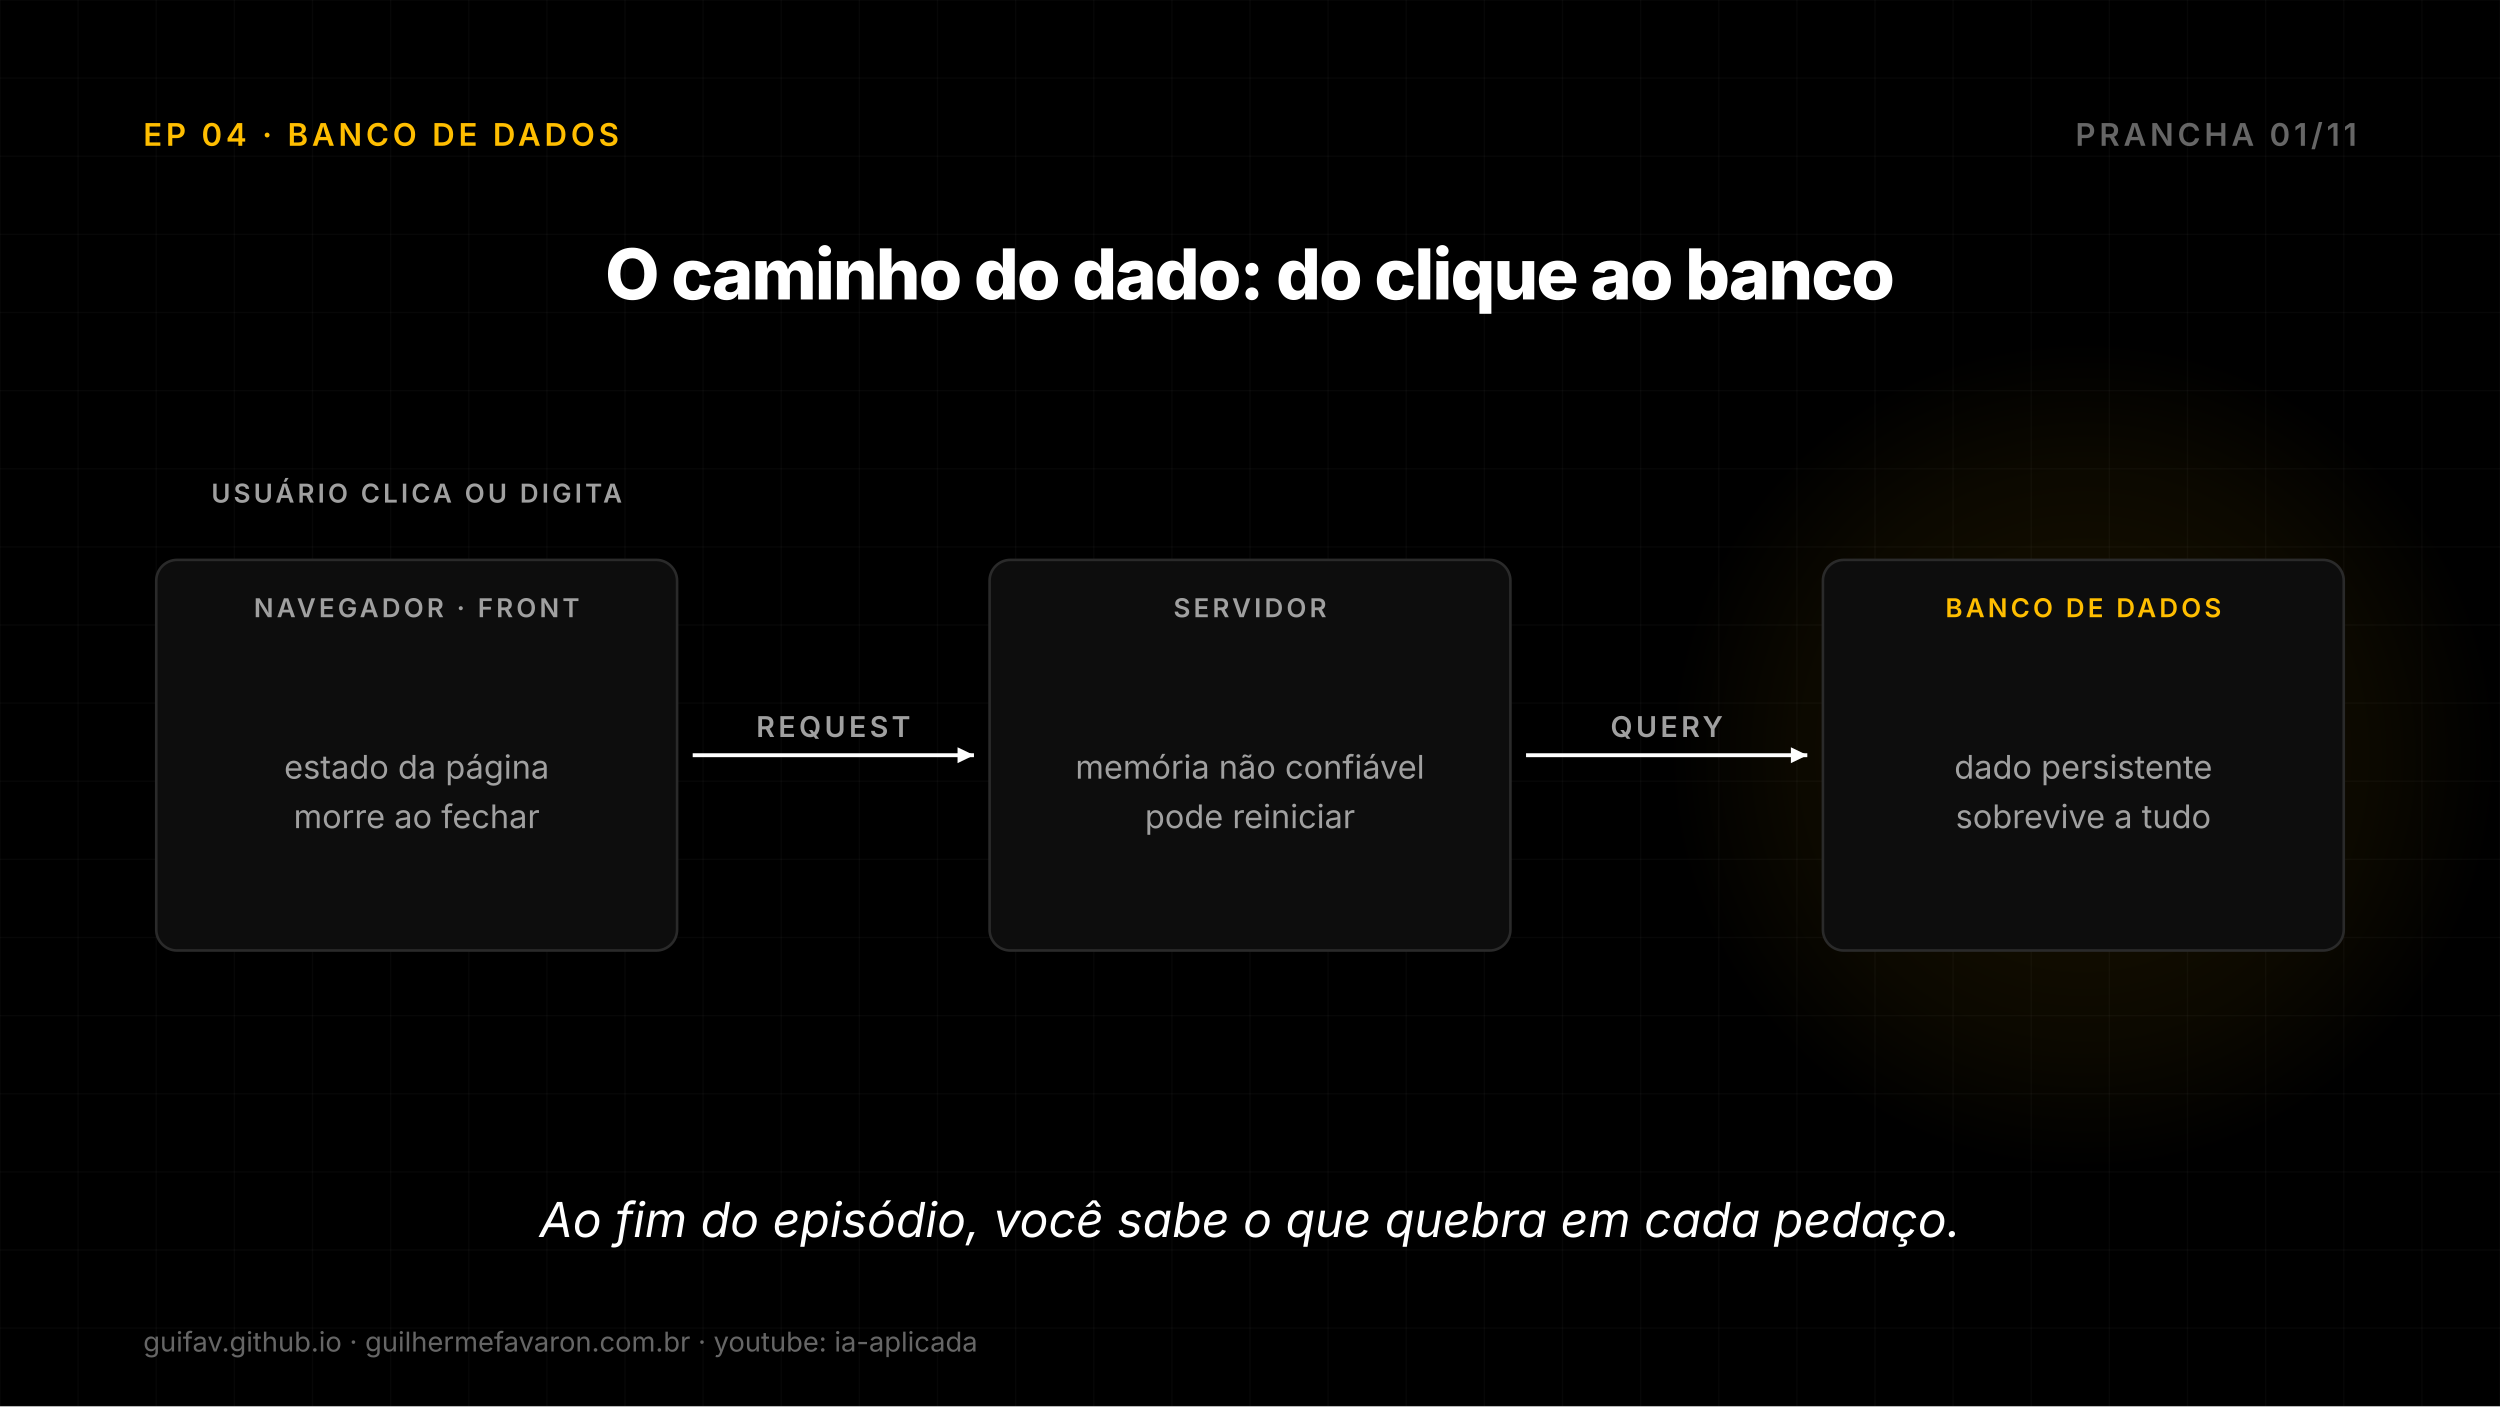
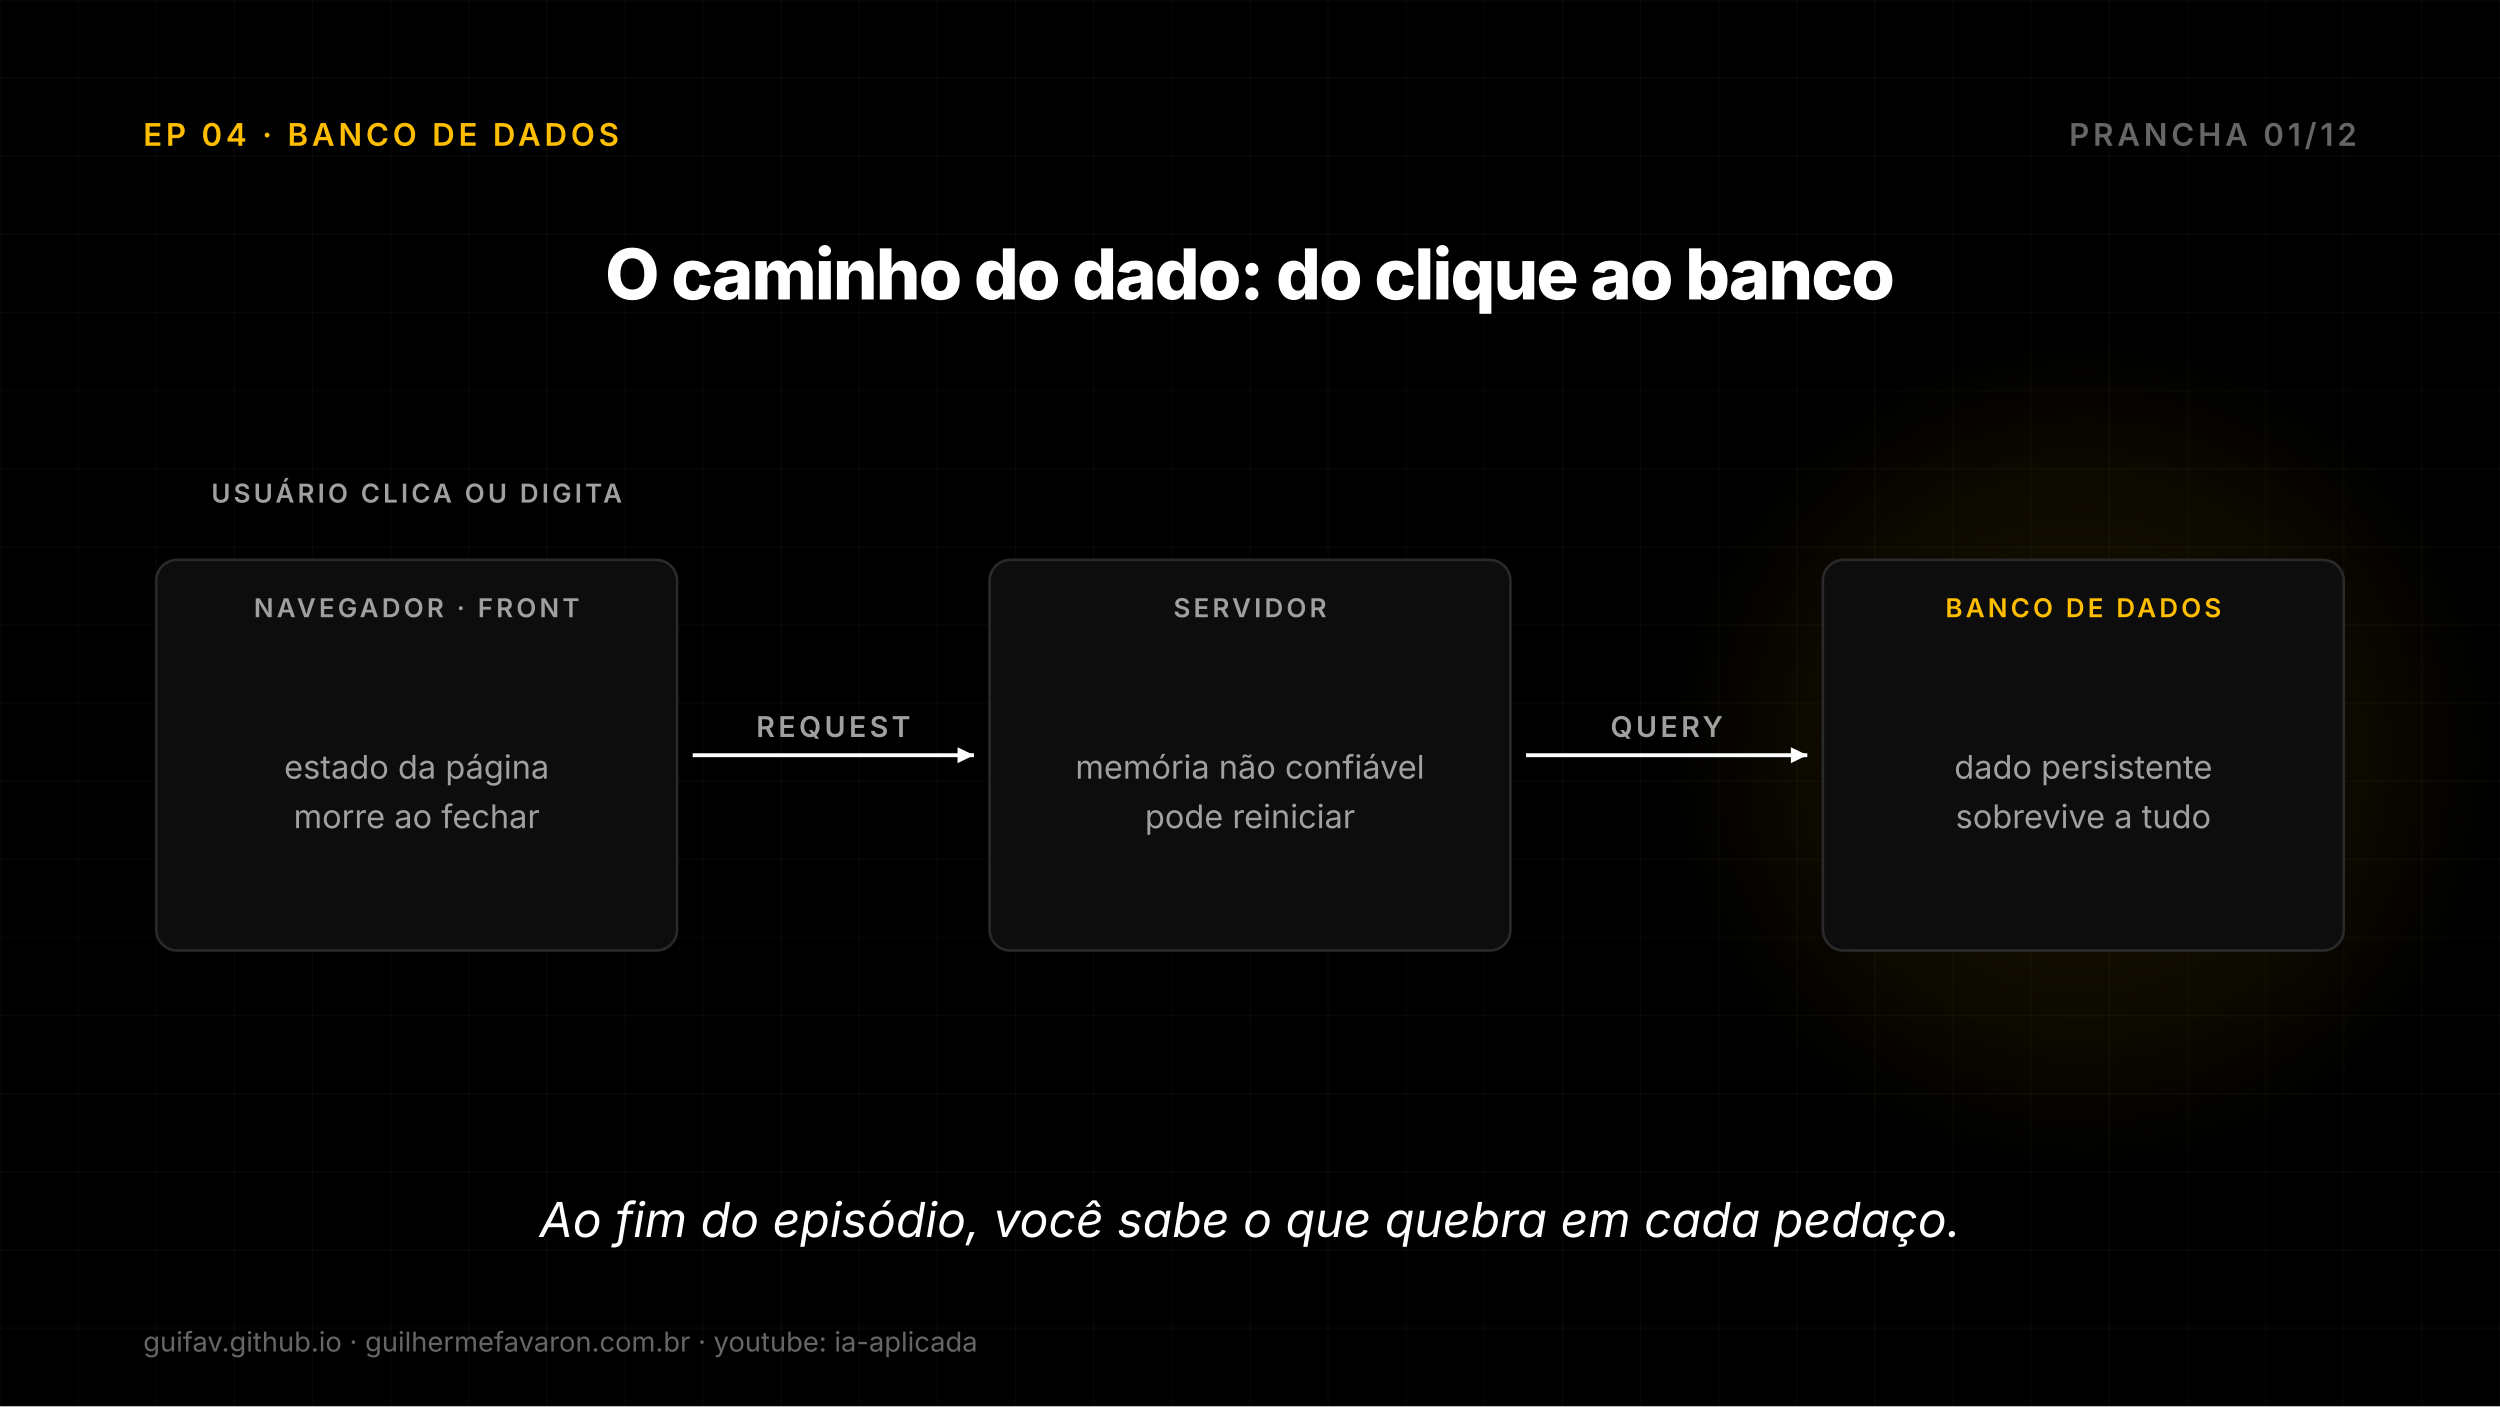
<svg xmlns="http://www.w3.org/2000/svg" width="1920" height="1080" viewBox="0 0 1920 1080">
  <defs>
    <radialGradient id="g1">
      <stop offset="0%" stop-color="#FFBE00" stop-opacity="0.11" />
      <stop offset="70%" stop-color="#FFBE00" stop-opacity="0.044" />
      <stop offset="100%" stop-color="#FFBE00" stop-opacity="0" />
    </radialGradient>
  </defs>
  <rect width="1920" height="1080" fill="#000000" />
  <line x1="0" y1="0" x2="0" y2="1080" stroke="#FFFFFF" stroke-opacity="0.03" stroke-width="1" />
  <line x1="60" y1="0" x2="60" y2="1080" stroke="#FFFFFF" stroke-opacity="0.03" stroke-width="1" />
  <line x1="120" y1="0" x2="120" y2="1080" stroke="#FFFFFF" stroke-opacity="0.03" stroke-width="1" />
  <line x1="180" y1="0" x2="180" y2="1080" stroke="#FFFFFF" stroke-opacity="0.03" stroke-width="1" />
  <line x1="240" y1="0" x2="240" y2="1080" stroke="#FFFFFF" stroke-opacity="0.03" stroke-width="1" />
  <line x1="300" y1="0" x2="300" y2="1080" stroke="#FFFFFF" stroke-opacity="0.03" stroke-width="1" />
  <line x1="360" y1="0" x2="360" y2="1080" stroke="#FFFFFF" stroke-opacity="0.03" stroke-width="1" />
  <line x1="420" y1="0" x2="420" y2="1080" stroke="#FFFFFF" stroke-opacity="0.03" stroke-width="1" />
  <line x1="480" y1="0" x2="480" y2="1080" stroke="#FFFFFF" stroke-opacity="0.03" stroke-width="1" />
  <line x1="540" y1="0" x2="540" y2="1080" stroke="#FFFFFF" stroke-opacity="0.03" stroke-width="1" />
  <line x1="600" y1="0" x2="600" y2="1080" stroke="#FFFFFF" stroke-opacity="0.03" stroke-width="1" />
  <line x1="660" y1="0" x2="660" y2="1080" stroke="#FFFFFF" stroke-opacity="0.03" stroke-width="1" />
  <line x1="720" y1="0" x2="720" y2="1080" stroke="#FFFFFF" stroke-opacity="0.03" stroke-width="1" />
  <line x1="780" y1="0" x2="780" y2="1080" stroke="#FFFFFF" stroke-opacity="0.03" stroke-width="1" />
  <line x1="840" y1="0" x2="840" y2="1080" stroke="#FFFFFF" stroke-opacity="0.03" stroke-width="1" />
  <line x1="900" y1="0" x2="900" y2="1080" stroke="#FFFFFF" stroke-opacity="0.03" stroke-width="1" />
  <line x1="960" y1="0" x2="960" y2="1080" stroke="#FFFFFF" stroke-opacity="0.03" stroke-width="1" />
  <line x1="1020" y1="0" x2="1020" y2="1080" stroke="#FFFFFF" stroke-opacity="0.03" stroke-width="1" />
  <line x1="1080" y1="0" x2="1080" y2="1080" stroke="#FFFFFF" stroke-opacity="0.03" stroke-width="1" />
  <line x1="1140" y1="0" x2="1140" y2="1080" stroke="#FFFFFF" stroke-opacity="0.03" stroke-width="1" />
  <line x1="1200" y1="0" x2="1200" y2="1080" stroke="#FFFFFF" stroke-opacity="0.03" stroke-width="1" />
  <line x1="1260" y1="0" x2="1260" y2="1080" stroke="#FFFFFF" stroke-opacity="0.03" stroke-width="1" />
  <line x1="1320" y1="0" x2="1320" y2="1080" stroke="#FFFFFF" stroke-opacity="0.03" stroke-width="1" />
  <line x1="1380" y1="0" x2="1380" y2="1080" stroke="#FFFFFF" stroke-opacity="0.03" stroke-width="1" />
  <line x1="1440" y1="0" x2="1440" y2="1080" stroke="#FFFFFF" stroke-opacity="0.03" stroke-width="1" />
  <line x1="1500" y1="0" x2="1500" y2="1080" stroke="#FFFFFF" stroke-opacity="0.03" stroke-width="1" />
  <line x1="1560" y1="0" x2="1560" y2="1080" stroke="#FFFFFF" stroke-opacity="0.03" stroke-width="1" />
  <line x1="1620" y1="0" x2="1620" y2="1080" stroke="#FFFFFF" stroke-opacity="0.03" stroke-width="1" />
  <line x1="1680" y1="0" x2="1680" y2="1080" stroke="#FFFFFF" stroke-opacity="0.03" stroke-width="1" />
  <line x1="1740" y1="0" x2="1740" y2="1080" stroke="#FFFFFF" stroke-opacity="0.03" stroke-width="1" />
  <line x1="1800" y1="0" x2="1800" y2="1080" stroke="#FFFFFF" stroke-opacity="0.03" stroke-width="1" />
  <line x1="1860" y1="0" x2="1860" y2="1080" stroke="#FFFFFF" stroke-opacity="0.03" stroke-width="1" />
  <line x1="1920" y1="0" x2="1920" y2="1080" stroke="#FFFFFF" stroke-opacity="0.03" stroke-width="1" />
  <line x1="0" y1="0" x2="1920" y2="0" stroke="#FFFFFF" stroke-opacity="0.03" stroke-width="1" />
  <line x1="0" y1="60" x2="1920" y2="60" stroke="#FFFFFF" stroke-opacity="0.03" stroke-width="1" />
  <line x1="0" y1="120" x2="1920" y2="120" stroke="#FFFFFF" stroke-opacity="0.03" stroke-width="1" />
  <line x1="0" y1="180" x2="1920" y2="180" stroke="#FFFFFF" stroke-opacity="0.03" stroke-width="1" />
  <line x1="0" y1="240" x2="1920" y2="240" stroke="#FFFFFF" stroke-opacity="0.03" stroke-width="1" />
  <line x1="0" y1="300" x2="1920" y2="300" stroke="#FFFFFF" stroke-opacity="0.03" stroke-width="1" />
  <line x1="0" y1="360" x2="1920" y2="360" stroke="#FFFFFF" stroke-opacity="0.03" stroke-width="1" />
  <line x1="0" y1="420" x2="1920" y2="420" stroke="#FFFFFF" stroke-opacity="0.03" stroke-width="1" />
  <line x1="0" y1="480" x2="1920" y2="480" stroke="#FFFFFF" stroke-opacity="0.03" stroke-width="1" />
  <line x1="0" y1="540" x2="1920" y2="540" stroke="#FFFFFF" stroke-opacity="0.03" stroke-width="1" />
  <line x1="0" y1="600" x2="1920" y2="600" stroke="#FFFFFF" stroke-opacity="0.03" stroke-width="1" />
  <line x1="0" y1="660" x2="1920" y2="660" stroke="#FFFFFF" stroke-opacity="0.03" stroke-width="1" />
  <line x1="0" y1="720" x2="1920" y2="720" stroke="#FFFFFF" stroke-opacity="0.03" stroke-width="1" />
  <line x1="0" y1="780" x2="1920" y2="780" stroke="#FFFFFF" stroke-opacity="0.03" stroke-width="1" />
  <line x1="0" y1="840" x2="1920" y2="840" stroke="#FFFFFF" stroke-opacity="0.03" stroke-width="1" />
  <line x1="0" y1="900" x2="1920" y2="900" stroke="#FFFFFF" stroke-opacity="0.03" stroke-width="1" />
  <line x1="0" y1="960" x2="1920" y2="960" stroke="#FFFFFF" stroke-opacity="0.03" stroke-width="1" />
  <line x1="0" y1="1020" x2="1920" y2="1020" stroke="#FFFFFF" stroke-opacity="0.03" stroke-width="1" />
  <line x1="0" y1="1080" x2="1920" y2="1080" stroke="#FFFFFF" stroke-opacity="0.03" stroke-width="1" />
  <text x="110" y="112" font-family="Inter, DejaVu Sans, sans-serif" font-size="24" font-weight="600" fill="#FFBE00" text-anchor="start" letter-spacing="2.9">EP 04 · BANCO DE DADOS</text>
-   <text x="1810" y="112" font-family="Inter, DejaVu Sans, sans-serif" font-size="24" font-weight="600" fill="#666666" text-anchor="end" letter-spacing="2.9">PRANCHA 01/11</text>
+   <text x="1810" y="112" font-family="Inter, DejaVu Sans, sans-serif" font-size="24" font-weight="600" fill="#666666" text-anchor="end" letter-spacing="2.9">PRANCHA 01/12</text>
  <text x="960.0" y="230" font-family="Inter, DejaVu Sans, sans-serif" font-size="54" font-weight="800" fill="#FFFFFF" text-anchor="middle" letter-spacing="-1.4">O caminho do dado: do clique ao banco</text>
  <text x="320.0" y="386" font-family="Inter, DejaVu Sans, sans-serif" font-size="20" font-weight="600" fill="#A0A0A0" text-anchor="middle" letter-spacing="2.4">USUÁRIO CLICA OU DIGITA</text>
  <rect x="120" y="430" width="400" height="300" rx="16" fill="#0D0D0D" stroke="#2A2A2A" stroke-width="2" />
  <text x="320.0" y="474" font-family="Inter, DejaVu Sans, sans-serif" font-size="20" font-weight="600" fill="#A0A0A0" text-anchor="middle" letter-spacing="2.4">NAVEGADOR · FRONT</text>
  <text x="320.0" y="598" font-family="Inter, DejaVu Sans, sans-serif" font-size="25" font-weight="400" fill="#A0A0A0" text-anchor="middle">estado da página</text>
  <text x="320.0" y="636" font-family="Inter, DejaVu Sans, sans-serif" font-size="25" font-weight="400" fill="#A0A0A0" text-anchor="middle">morre ao fechar</text>
  <rect x="760" y="430" width="400" height="300" rx="16" fill="#0D0D0D" stroke="#2A2A2A" stroke-width="2" />
  <text x="960.0" y="474" font-family="Inter, DejaVu Sans, sans-serif" font-size="20" font-weight="600" fill="#A0A0A0" text-anchor="middle" letter-spacing="2.4">SERVIDOR</text>
  <text x="960.0" y="598" font-family="Inter, DejaVu Sans, sans-serif" font-size="25" font-weight="400" fill="#A0A0A0" text-anchor="middle">memória não confiável</text>
  <text x="960.0" y="636" font-family="Inter, DejaVu Sans, sans-serif" font-size="25" font-weight="400" fill="#A0A0A0" text-anchor="middle">pode reiniciar</text>
  <circle cx="1600.0" cy="580.0" r="320" fill="url(#g1)" />
  <rect x="1400" y="430" width="400" height="300" rx="16" fill="#0D0D0D" stroke="#2A2A2A" stroke-width="2" />
  <text x="1600.0" y="474" font-family="Inter, DejaVu Sans, sans-serif" font-size="20" font-weight="600" fill="#FFBE00" text-anchor="middle" letter-spacing="2.4">BANCO DE DADOS</text>
  <text x="1600.0" y="598" font-family="Inter, DejaVu Sans, sans-serif" font-size="25" font-weight="400" fill="#A0A0A0" text-anchor="middle">dado persistente</text>
  <text x="1600.0" y="636" font-family="Inter, DejaVu Sans, sans-serif" font-size="25" font-weight="400" fill="#A0A0A0" text-anchor="middle">sobrevive a tudo</text>
  <line x1="532" y1="580.0" x2="748" y2="580.0" stroke="#FFFFFF" stroke-width="3" />
  <path d="M748 580.0 L735.4 586.1 L735.4 573.9 Z" fill="#FFFFFF" />
  <text x="640.0" y="566.0" font-family="Inter, DejaVu Sans, sans-serif" font-size="22" font-weight="600" fill="#A0A0A0" text-anchor="middle" letter-spacing="2.6">REQUEST</text>
  <line x1="1172" y1="580.0" x2="1388" y2="580.0" stroke="#FFFFFF" stroke-width="3" />
  <path d="M1388 580.0 L1375.4 586.1 L1375.4 573.9 Z" fill="#FFFFFF" />
  <text x="1280.0" y="566.0" font-family="Inter, DejaVu Sans, sans-serif" font-size="22" font-weight="600" fill="#A0A0A0" text-anchor="middle" letter-spacing="2.6">QUERY</text>
  <text x="960.0" y="950" font-family="Inter, DejaVu Sans, sans-serif" font-size="37" font-weight="400" fill="#FFFFFF" text-anchor="middle" font-style="italic">Ao fim do episódio, você sabe o que quebra em cada pedaço.</text>
  <text x="110" y="1038" font-family="Inter, DejaVu Sans, sans-serif" font-size="21" fill="#666666">guifav.github.io   ·   guilhermefavaron.com.br   ·   youtube: ia-aplicada</text>
</svg>
